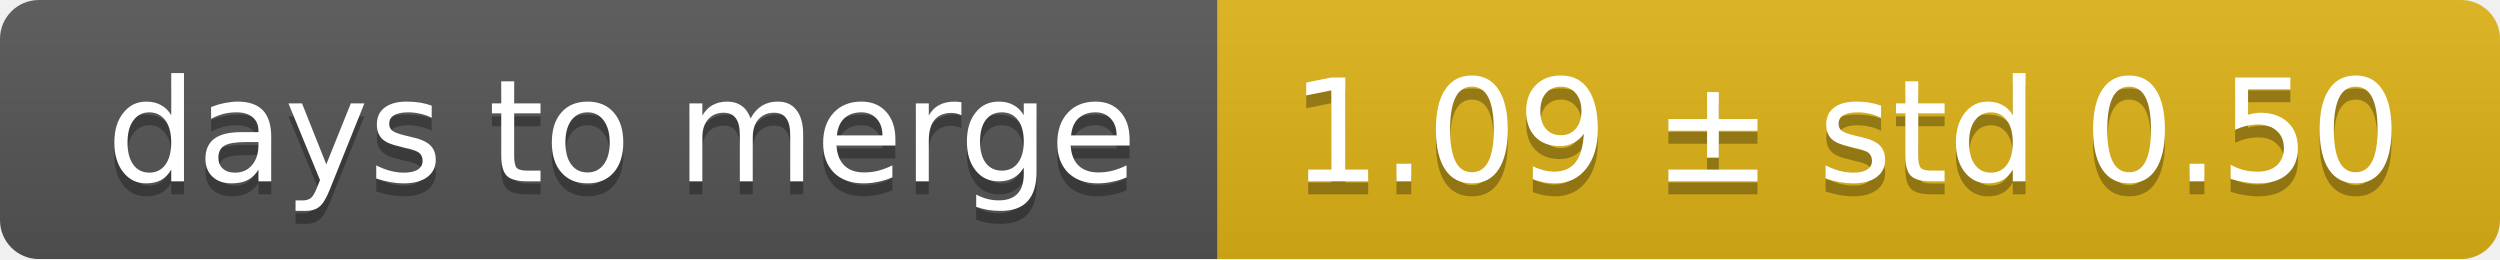
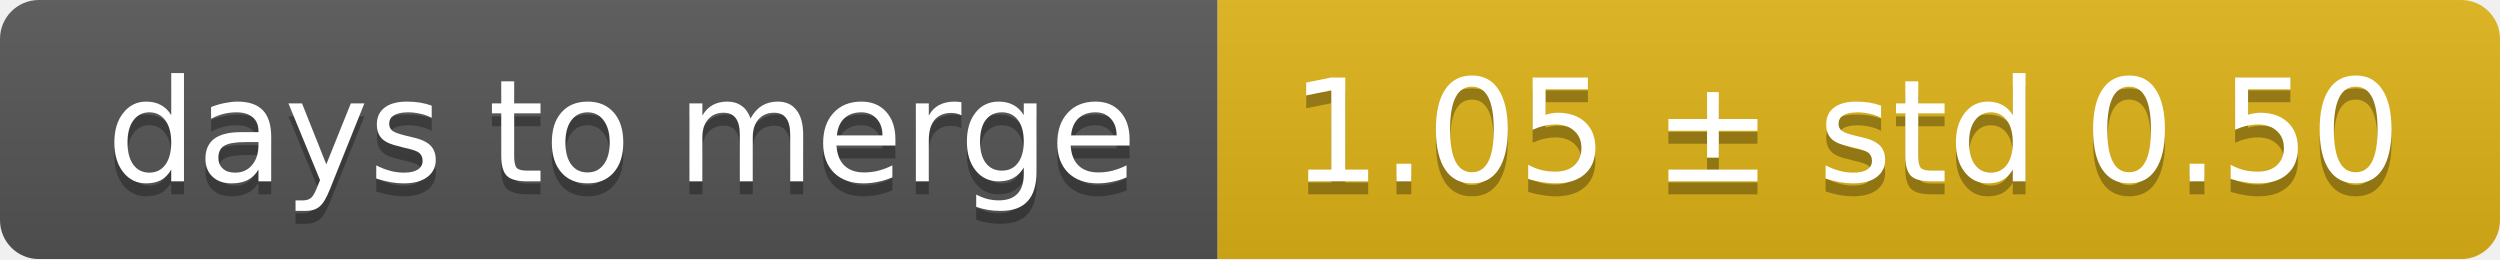
<svg xmlns="http://www.w3.org/2000/svg" width="193" height="20">
  <linearGradient id="smooth" x2="0" y2="100%">
    <stop offset="0" stop-color="#bbb" stop-opacity=".1" />
    <stop offset="1" stop-opacity=".1" />
  </linearGradient>
  <mask id="round">
    <rect width="193" height="20" rx="3" fill="#fff" />
  </mask>
  <g mask="url(#round)">
    <rect width="94" height="20" fill="#555" />
    <rect x="94" width="99" height="20" fill="#dfb317" />
    <rect width="193" height="20" fill="url(#smooth)" />
  </g>
  <g fill="#fff" text-anchor="middle" font-family="DejaVu Sans,Verdana,Geneva,sans-serif" font-size="11">
    <text x="48" y="15" fill="#010101" fill-opacity=".3">days to merge</text>
    <text x="48" y="14">days to merge</text>
-     <text x="142.5" y="15" fill="#010101" fill-opacity=".3">1.09 ± std 0.50</text>
-     <text x="142.5" y="14">1.09 ± std 0.50</text>
+     <text x="142.5" y="15" fill="#010101" fill-opacity=".3">1.05 ± std 0.50</text>
+     <text x="142.5" y="14">1.05 ± std 0.50</text>
  </g>
</svg>
